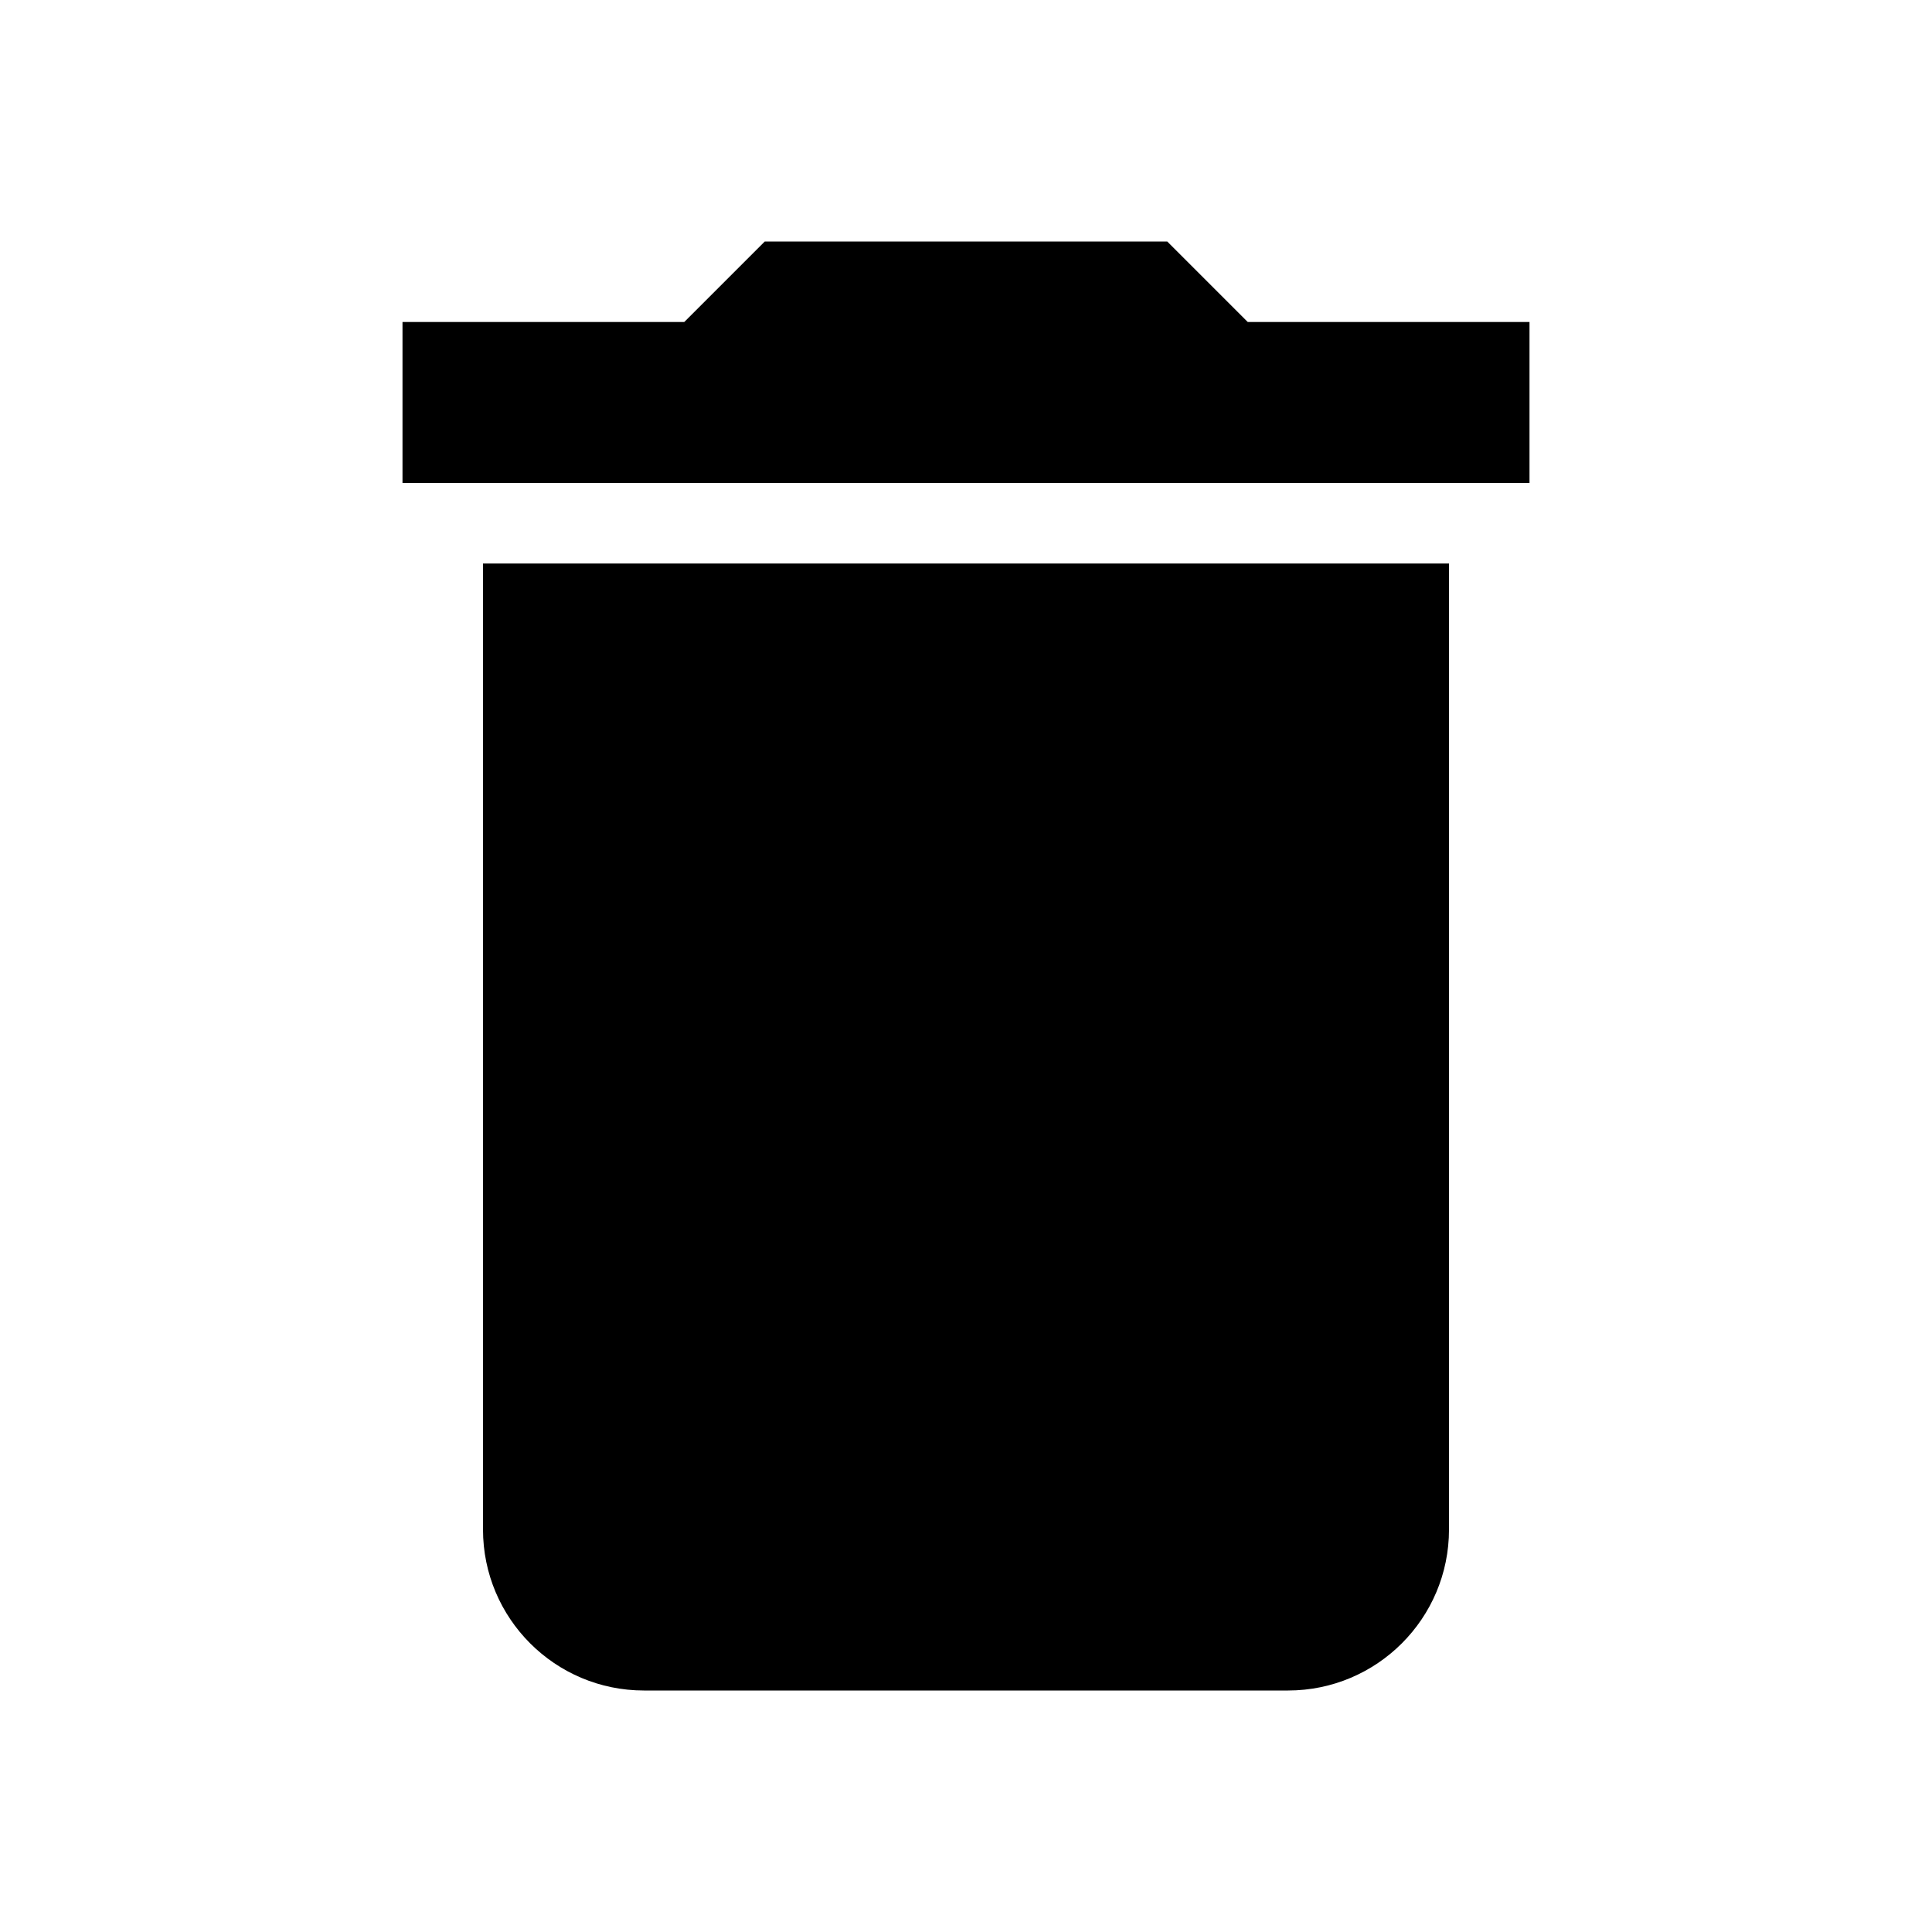
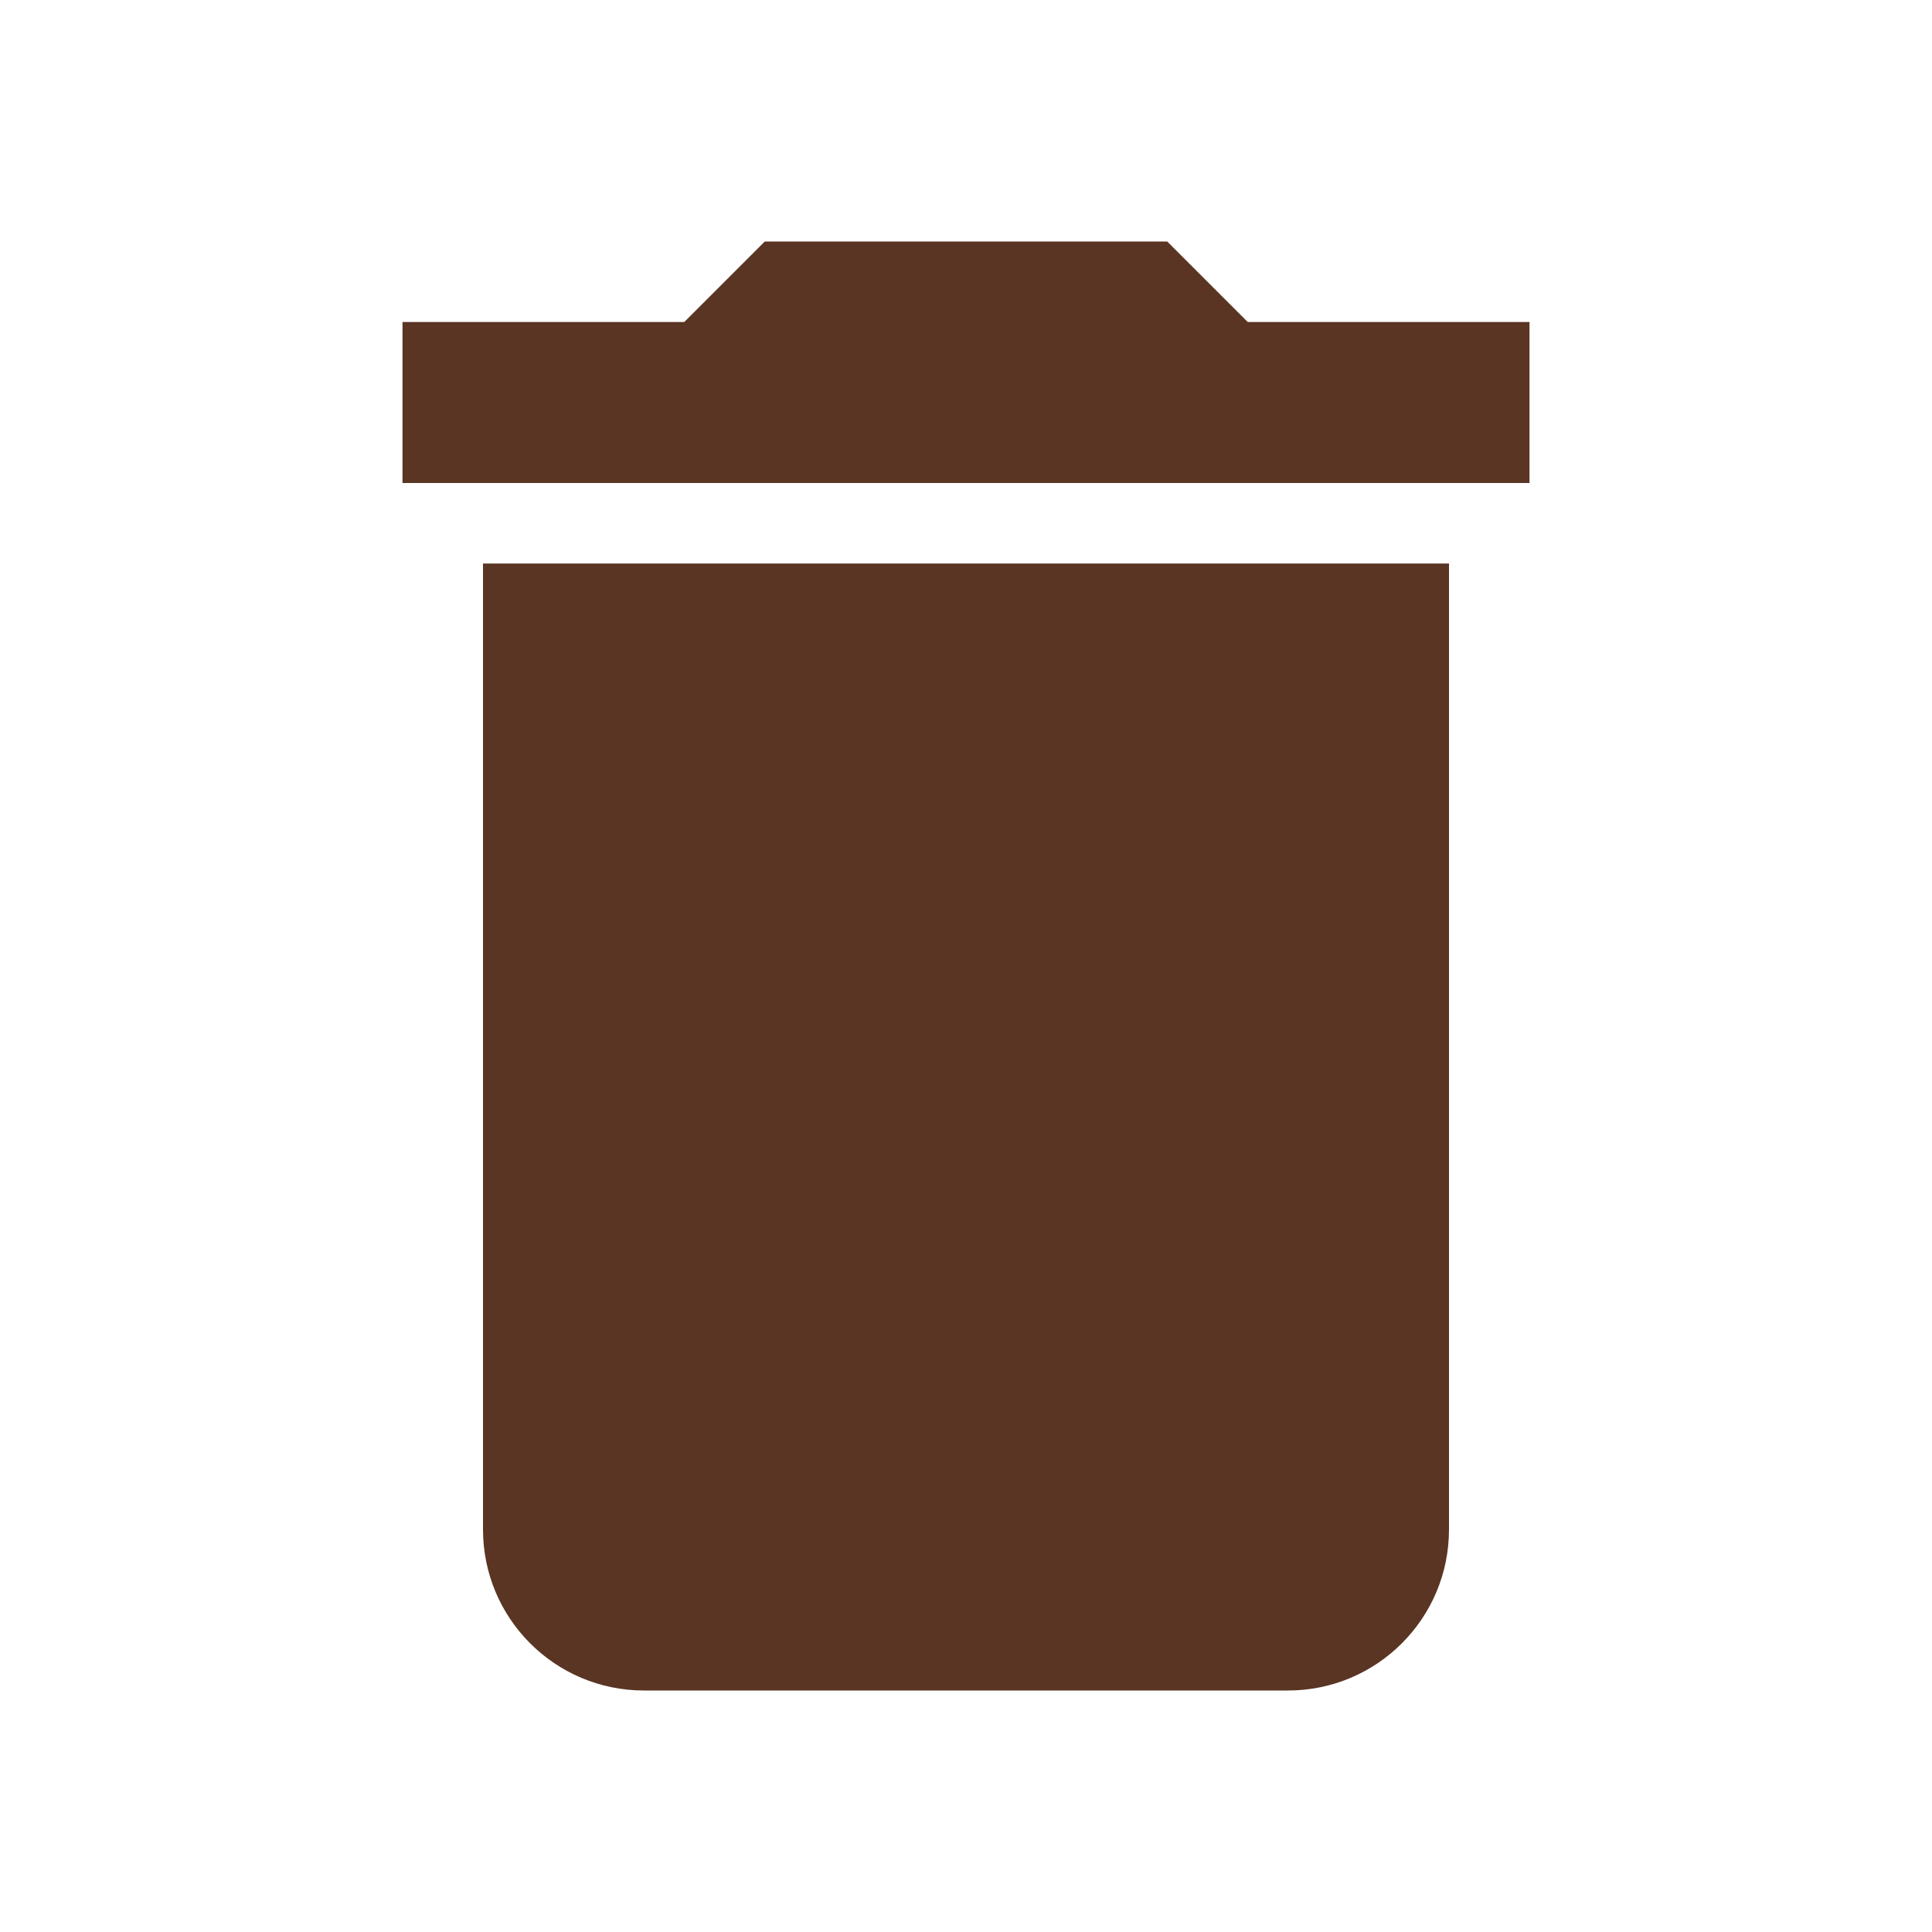
<svg xmlns="http://www.w3.org/2000/svg" viewBox="0 0 24 24">
-   <path d="M19,4H15.5L14.5,3H9.5L8.5,4H5V6H19M6,19A2,2 0 0,0 8,21H16A2,2 0 0,0 18,19V7H6V19Z" />
+   <path d="M19,4H15.5L14.5,3H9.5L8.5,4H5V6H19M6,19A2,2 0 0,0 8,21H16A2,2 0 0,0 18,19V7H6V19Z" fill="#5a3523" />
</svg>
